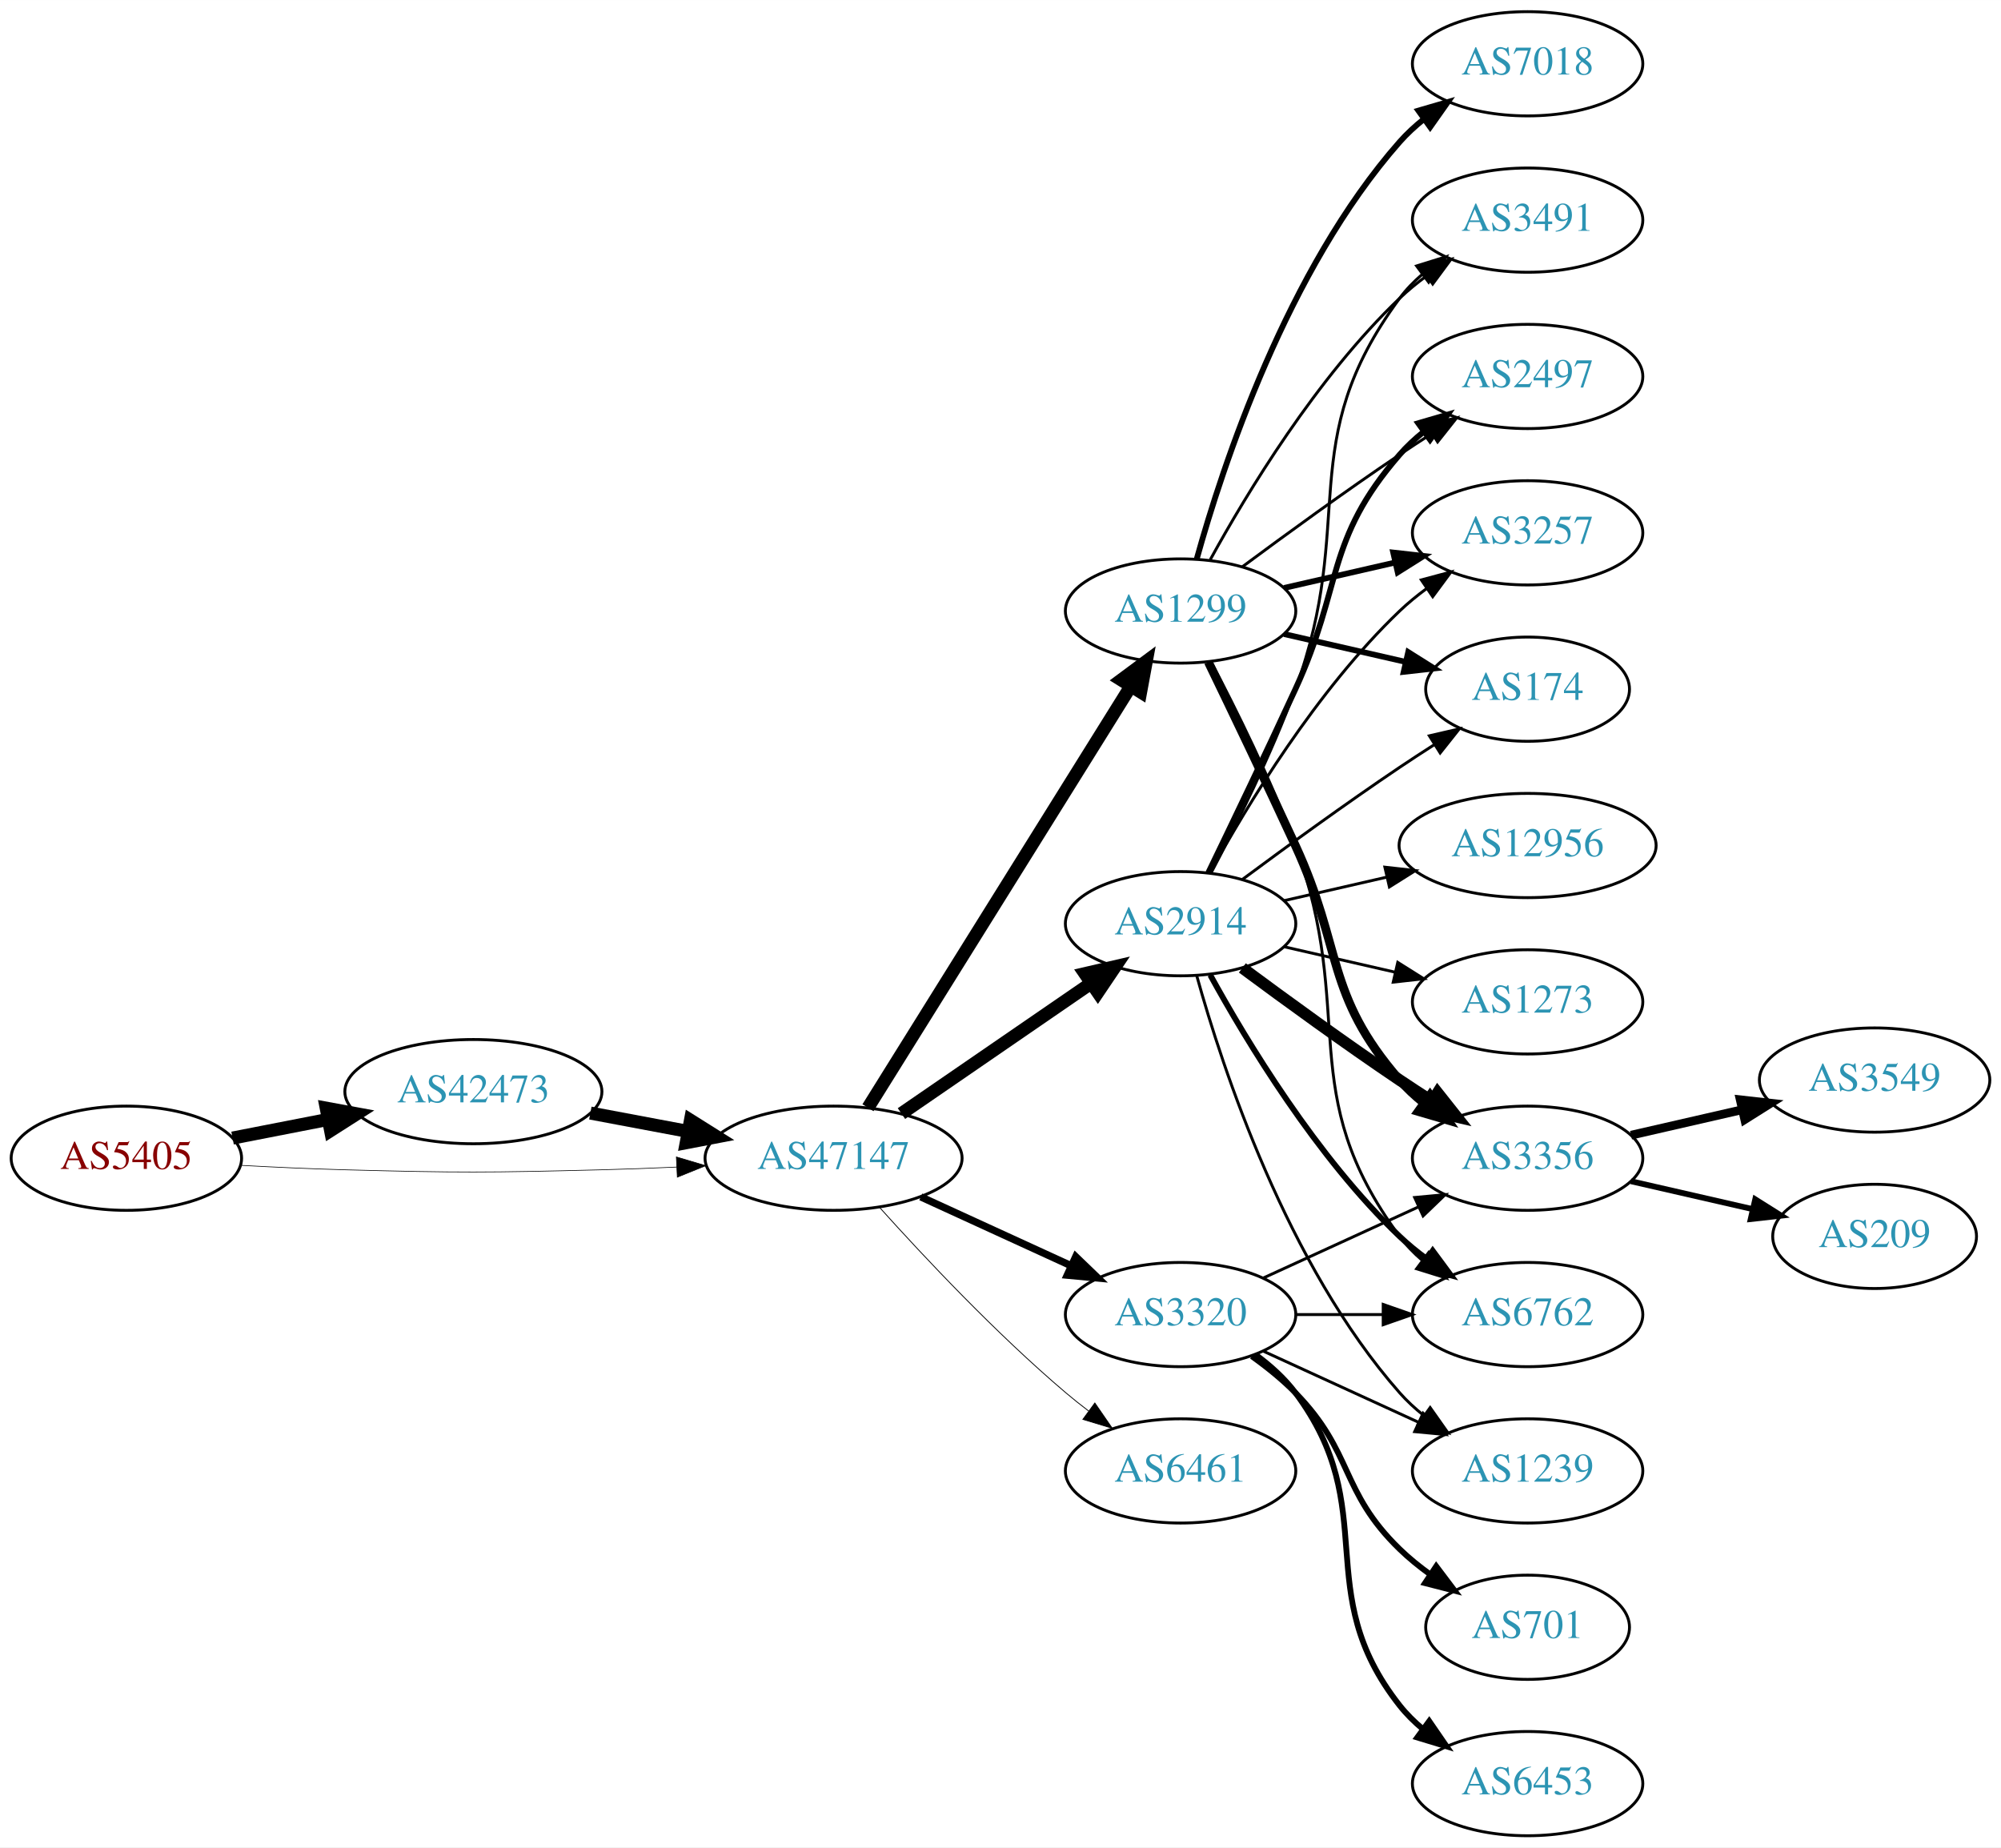
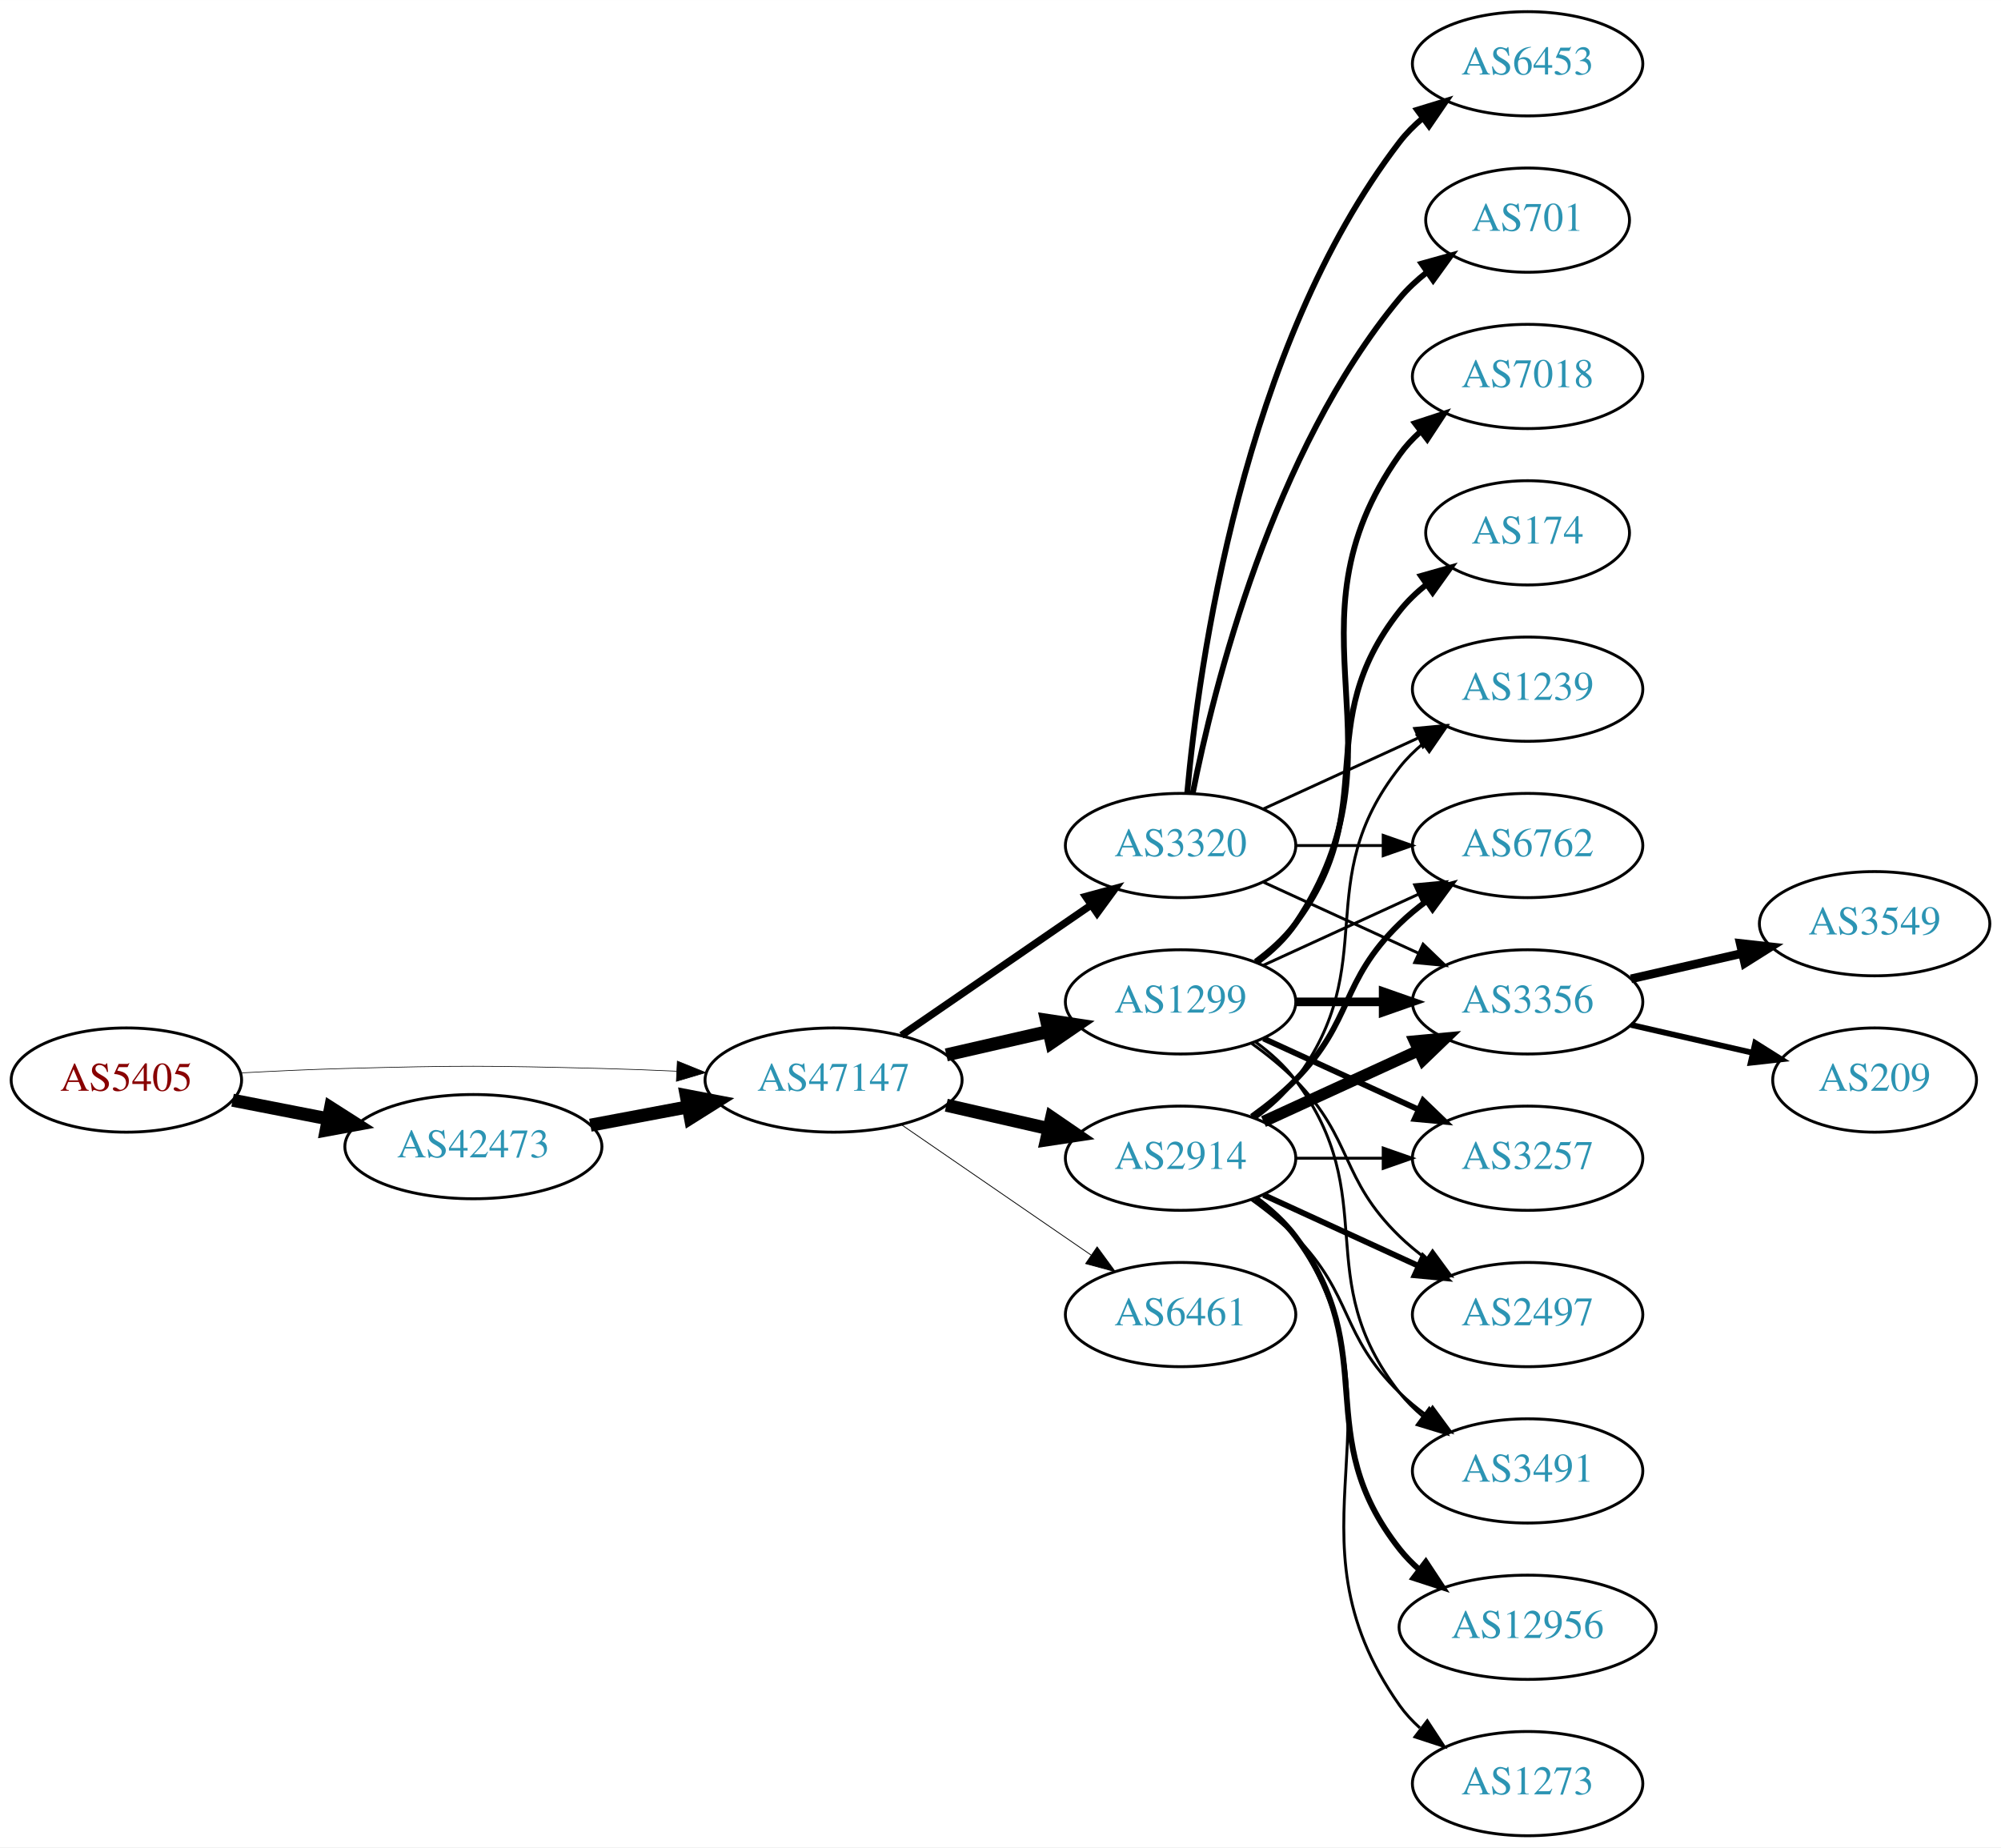
<svg xmlns="http://www.w3.org/2000/svg" xmlns:xlink="http://www.w3.org/1999/xlink" width="691pt" height="638pt" viewBox="0.00 0.00 691.06 638.00">
  <g id="graph0" class="graph" transform="scale(1 1) rotate(0) translate(4 634)">
    <polygon fill="white" stroke="none" points="-4,4 -4,-634 687.055,-634 687.055,4 -4,4" />
    <g id="node1" class="node">
      <g id="a_node1">
        <a xlink:href="/asn/5405" xlink:title="AS5405 ~ CSO.net Internet Services GmbH [AT]">
-           <ellipse fill="#ffffff" stroke="black" cx="39.647" cy="-234" rx="39.794" ry="18" />
-           <text text-anchor="middle" x="39.647" y="-230.3" font-family="Times,serif" font-size="14.00" fill="#880000">AS5405</text>
+           <ellipse fill="#ffffff" stroke="black" cx="39.647" cy="-261" rx="39.794" ry="18" />
+           <text text-anchor="middle" x="39.647" y="-257.3" font-family="Times,serif" font-size="14.00" fill="#880000">AS5405</text>
        </a>
      </g>
    </g>
    <g id="node2" class="node">
      <g id="a_node2">
        <a xlink:href="/asn/42473" xlink:title="AS42473 ~ ANEXIA Internetdienstleistungs GmbH [AT]">
-           <ellipse fill="#ffffff" stroke="black" cx="159.489" cy="-257" rx="44.393" ry="18" />
-           <text text-anchor="middle" x="159.489" y="-253.3" font-family="Times,serif" font-size="14.00" fill="#2c94b3">AS42473</text>
+           <ellipse fill="#ffffff" stroke="black" cx="159.489" cy="-238" rx="44.393" ry="18" />
+           <text text-anchor="middle" x="159.489" y="-234.3" font-family="Times,serif" font-size="14.00" fill="#2c94b3">AS42473</text>
        </a>
      </g>
    </g>
    <g id="edge1" class="edge">
-       <path fill="none" stroke="black" stroke-width="4.5" d="M76.323,-240.963C86.696,-242.988 98.214,-245.236 109.264,-247.392" />
-       <polygon fill="black" stroke="black" stroke-width="4.5" points="108.665,-251.287 119.234,-249.338 110.173,-243.558 108.665,-251.287" />
+       <path fill="none" stroke="black" stroke-width="4.5" d="M76.323,-254.037C86.696,-252.012 98.214,-249.764 109.264,-247.608" />
+       <polygon fill="black" stroke="black" stroke-width="4.5" points="110.173,-251.442 119.234,-245.662 108.665,-243.713 110.173,-251.442" />
    </g>
    <g id="node3" class="node">
      <g id="a_node3">
        <a xlink:href="/asn/47147" xlink:title="AS47147 ~ ANEXIA Internetdienstleistungs GmbH [AT]">
-           <ellipse fill="#ffffff" stroke="black" cx="283.881" cy="-234" rx="44.393" ry="18" />
-           <text text-anchor="middle" x="283.881" y="-230.3" font-family="Times,serif" font-size="14.00" fill="#2c94b3">AS47147</text>
+           <ellipse fill="#ffffff" stroke="black" cx="283.881" cy="-261" rx="44.393" ry="18" />
+           <text text-anchor="middle" x="283.881" y="-257.3" font-family="Times,serif" font-size="14.00" fill="#2c94b3">AS47147</text>
        </a>
      </g>
    </g>
    <g id="edge2" class="edge">
-       <path fill="none" stroke="black" stroke-width="0.225" d="M78.989,-231.551C90.642,-230.913 103.487,-230.316 115.293,-230 154.564,-228.949 164.412,-229.009 203.685,-230 212.093,-230.212 220.998,-230.551 229.685,-230.944" />
-       <polygon fill="black" stroke="black" stroke-width="0.225" points="229.582,-234.443 239.739,-231.425 229.917,-227.451 229.582,-234.443" />
+       <path fill="none" stroke="black" stroke-width="0.225" d="M78.989,-263.449C90.642,-264.087 103.487,-264.684 115.293,-265 154.564,-266.051 164.412,-265.991 203.685,-265 212.093,-264.788 220.998,-264.449 229.685,-264.056" />
+       <polygon fill="black" stroke="black" stroke-width="0.225" points="229.917,-267.549 239.739,-263.575 229.582,-260.557 229.917,-267.549" />
    </g>
    <g id="edge3" class="edge">
-       <path fill="none" stroke="black" stroke-width="4.5" d="M199.888,-249.596C210.589,-247.585 222.312,-245.382 233.489,-243.282" />
-       <polygon fill="black" stroke="black" stroke-width="4.5" points="234.455,-247.107 243.556,-241.39 233,-239.367 234.455,-247.107" />
+       <path fill="none" stroke="black" stroke-width="4.5" d="M199.888,-245.404C210.589,-247.415 222.312,-249.618 233.489,-251.718" />
+       <polygon fill="black" stroke="black" stroke-width="4.5" points="233,-255.633 243.556,-253.61 234.455,-247.893 233,-255.633" />
    </g>
    <g id="node4" class="node">
      <g id="a_node4">
-         <a xlink:href="/asn/1299" xlink:title="AS1299 ~ Telia Carrier [EU]">
-           <ellipse fill="#ffffff" stroke="black" cx="403.724" cy="-423" rx="39.794" ry="18" />
-           <text text-anchor="middle" x="403.724" y="-419.3" font-family="Times,serif" font-size="14.00" fill="#2c94b3">AS1299</text>
+         <a xlink:href="/asn/3320" xlink:title="AS3320 ~ DTAG [DE]">
+           <ellipse fill="#ffffff" stroke="black" cx="403.724" cy="-342" rx="39.794" ry="18" />
+           <text text-anchor="middle" x="403.724" y="-338.3" font-family="Times,serif" font-size="14.00" fill="#2c94b3">AS3320</text>
        </a>
      </g>
    </g>
    <g id="edge4" class="edge">
-       <path fill="none" stroke="black" stroke-width="4.5" d="M295.756,-251.442C316.54,-284.775 362,-357.686 386.429,-396.866" />
-       <polygon fill="black" stroke="black" stroke-width="4.5" points="383.243,-399.198 391.875,-405.6 389.925,-395.031 383.243,-399.198" />
+       <path fill="none" stroke="black" stroke-width="2.531" d="M307.324,-276.426C325.905,-289.198 352.466,-307.455 372.846,-321.463" />
+       <polygon fill="black" stroke="black" stroke-width="2.531" points="370.936,-324.398 381.16,-327.178 374.902,-318.629 370.936,-324.398" />
    </g>
    <g id="node5" class="node">
      <g id="a_node5">
-         <a xlink:href="/asn/2914" xlink:title="AS2914 ~ NTT America, Inc. [US]">
-           <ellipse fill="#ffffff" stroke="black" cx="403.724" cy="-315" rx="39.794" ry="18" />
-           <text text-anchor="middle" x="403.724" y="-311.3" font-family="Times,serif" font-size="14.00" fill="#2c94b3">AS2914</text>
+         <a xlink:href="/asn/1299" xlink:title="AS1299 ~ Telia Carrier [EU]">
+           <ellipse fill="#ffffff" stroke="black" cx="403.724" cy="-288" rx="39.794" ry="18" />
+           <text text-anchor="middle" x="403.724" y="-284.3" font-family="Times,serif" font-size="14.00" fill="#2c94b3">AS1299</text>
        </a>
      </g>
    </g>
    <g id="edge5" class="edge">
-       <path fill="none" stroke="black" stroke-width="4.5" d="M307.324,-249.426C325.905,-262.198 352.466,-280.455 372.846,-294.463" />
-       <polygon fill="black" stroke="black" stroke-width="4.5" points="370.689,-297.758 381.16,-300.178 375.149,-291.269 370.689,-297.758" />
+       <path fill="none" stroke="black" stroke-width="4.5" d="M322.816,-269.692C334.057,-272.267 346.469,-275.111 358.092,-277.774" />
+       <polygon fill="black" stroke="black" stroke-width="4.5" points="357.427,-281.661 368.054,-280.057 359.186,-273.985 357.427,-281.661" />
    </g>
    <g id="node6" class="node">
      <g id="a_node6">
-         <a xlink:href="/asn/3320" xlink:title="AS3320 ~ DTAG [DE]">
-           <ellipse fill="#ffffff" stroke="black" cx="403.724" cy="-180" rx="39.794" ry="18" />
-           <text text-anchor="middle" x="403.724" y="-176.3" font-family="Times,serif" font-size="14.00" fill="#2c94b3">AS3320</text>
+         <a xlink:href="/asn/2914" xlink:title="AS2914 ~ NTT America, Inc. [US]">
+           <ellipse fill="#ffffff" stroke="black" cx="403.724" cy="-234" rx="39.794" ry="18" />
+           <text text-anchor="middle" x="403.724" y="-230.3" font-family="Times,serif" font-size="14.00" fill="#2c94b3">AS2914</text>
        </a>
      </g>
    </g>
    <g id="edge6" class="edge">
-       <path fill="none" stroke="black" stroke-width="2.531" d="M314.011,-220.652C329.622,-213.498 349.02,-204.609 365.692,-196.97" />
-       <polygon fill="black" stroke="black" stroke-width="2.531" points="367.511,-199.986 375.144,-192.638 364.595,-193.622 367.511,-199.986" />
+       <path fill="none" stroke="black" stroke-width="4.5" d="M322.816,-252.308C334.057,-249.733 346.469,-246.889 358.092,-244.226" />
+       <polygon fill="black" stroke="black" stroke-width="4.5" points="359.186,-248.015 368.054,-241.943 357.427,-240.339 359.186,-248.015" />
    </g>
    <g id="node7" class="node">
      <g id="a_node7">
        <a xlink:href="/asn/6461" xlink:title="AS6461 ~ Zayo Bandwidth [US]">
-           <ellipse fill="#ffffff" stroke="black" cx="403.724" cy="-126" rx="39.794" ry="18" />
-           <text text-anchor="middle" x="403.724" y="-122.3" font-family="Times,serif" font-size="14.00" fill="#2c94b3">AS6461</text>
+           <ellipse fill="#ffffff" stroke="black" cx="403.724" cy="-180" rx="39.794" ry="18" />
+           <text text-anchor="middle" x="403.724" y="-176.3" font-family="Times,serif" font-size="14.00" fill="#2c94b3">AS6461</text>
        </a>
      </g>
    </g>
    <g id="edge7" class="edge">
-       <path fill="none" stroke="black" stroke-width="0.281" d="M299.814,-216.956C315.14,-199.903 340.075,-173.35 364.077,-153 366.574,-150.883 369.235,-148.768 371.946,-146.707" />
-       <polygon fill="black" stroke="black" stroke-width="0.281" points="374.112,-149.459 380.123,-140.734 369.983,-143.806 374.112,-149.459" />
+       <path fill="none" stroke="black" stroke-width="0.281" d="M307.324,-245.574C325.905,-232.802 352.466,-214.545 372.846,-200.537" />
+       <polygon fill="black" stroke="black" stroke-width="0.281" points="374.902,-203.371 381.16,-194.822 370.936,-197.602 374.902,-203.371" />
    </g>
    <g id="node8" class="node">
      <g id="a_node8">
-         <a xlink:href="/asn/3356" xlink:title="AS3356 ~ Level 3 Parent, LLC [US]">
-           <ellipse fill="#ffffff" stroke="black" cx="523.566" cy="-234" rx="39.794" ry="18" />
-           <text text-anchor="middle" x="523.566" y="-230.3" font-family="Times,serif" font-size="14.00" fill="#2c94b3">AS3356</text>
+         <a xlink:href="/asn/6453" xlink:title="AS6453 ~ TATA COMMUNICATIONS (AMERICA) INC [US]">
+           <ellipse fill="#ffffff" stroke="black" cx="523.566" cy="-612" rx="39.794" ry="18" />
+           <text text-anchor="middle" x="523.566" y="-608.3" font-family="Times,serif" font-size="14.00" fill="#2c94b3">AS6453</text>
        </a>
      </g>
    </g>
    <g id="edge8" class="edge">
-       <path fill="none" stroke="black" stroke-width="3" d="M413.305,-405.367C421.229,-389.002 433.265,-363.935 443.37,-342 459.854,-306.219 453.536,-290.742 479.37,-261 481.835,-258.162 484.672,-255.523 487.689,-253.094" />
-       <polygon fill="black" stroke="black" stroke-width="3" points="489.876,-255.833 495.968,-247.164 485.8,-250.142 489.876,-255.833" />
+       <path fill="none" stroke="black" stroke-width="2" d="M406.008,-360.117C409.906,-403.332 424.923,-514.131 479.37,-585 481.66,-587.981 484.38,-590.716 487.325,-593.205" />
+       <polygon fill="black" stroke="black" stroke-width="2" points="485.371,-596.113 495.501,-599.218 489.518,-590.473 485.371,-596.113" />
    </g>
    <g id="node9" class="node">
      <g id="a_node9">
-         <a xlink:href="/asn/6762" xlink:title="AS6762 ~ TELECOM ITALIA SPARKLE S.p.A. [IT]">
-           <ellipse fill="#ffffff" stroke="black" cx="523.566" cy="-180" rx="39.794" ry="18" />
-           <text text-anchor="middle" x="523.566" y="-176.3" font-family="Times,serif" font-size="14.00" fill="#2c94b3">AS6762</text>
+         <a xlink:href="/asn/701" xlink:title="AS701 ~ UUNET [US]">
+           <ellipse fill="#ffffff" stroke="black" cx="523.566" cy="-558" rx="35.194" ry="18" />
+           <text text-anchor="middle" x="523.566" y="-554.3" font-family="Times,serif" font-size="14.00" fill="#2c94b3">AS701</text>
        </a>
      </g>
    </g>
    <g id="edge9" class="edge">
-       <path fill="none" stroke="black" d="M414.291,-405.394C422.777,-389.255 435.077,-364.516 443.37,-342 464.831,-283.73 442.467,-256.941 479.37,-207 481.604,-203.977 484.287,-201.214 487.207,-198.707" />
-       <polygon fill="black" stroke="black" points="489.402,-201.437 495.351,-192.669 485.233,-195.814 489.402,-201.437" />
+       <path fill="none" stroke="black" stroke-width="2" d="M407.922,-360.073C415.086,-396.141 435.36,-478.125 479.37,-531 482.107,-534.288 485.352,-537.298 488.815,-540.017" />
+       <polygon fill="black" stroke="black" stroke-width="2" points="486.95,-542.983 497.156,-545.827 490.952,-537.239 486.95,-542.983" />
    </g>
    <g id="node10" class="node">
      <g id="a_node10">
-         <a xlink:href="/asn/3257" xlink:title="AS3257 ~ GTT [DE]">
-           <ellipse fill="#ffffff" stroke="black" cx="523.566" cy="-450" rx="39.794" ry="18" />
-           <text text-anchor="middle" x="523.566" y="-446.3" font-family="Times,serif" font-size="14.00" fill="#2c94b3">AS3257</text>
+         <a xlink:href="/asn/1239" xlink:title="AS1239 ~ Sprint [US]">
+           <ellipse fill="#ffffff" stroke="black" cx="523.566" cy="-396" rx="39.794" ry="18" />
+           <text text-anchor="middle" x="523.566" y="-392.3" font-family="Times,serif" font-size="14.00" fill="#2c94b3">AS1239</text>
        </a>
      </g>
    </g>
    <g id="edge10" class="edge">
-       <path fill="none" stroke="black" stroke-width="2" d="M439.443,-430.955C451.443,-433.704 465.064,-436.825 477.756,-439.733" />
-       <polygon fill="black" stroke="black" stroke-width="2" points="477.159,-443.187 487.688,-442.009 478.722,-436.364 477.159,-443.187" />
+       <path fill="none" stroke="black" d="M432.353,-354.661C448.31,-361.973 468.58,-371.261 485.863,-379.181" />
+       <polygon fill="black" stroke="black" points="484.562,-382.435 495.111,-383.419 487.478,-376.071 484.562,-382.435" />
    </g>
    <g id="node11" class="node">
      <g id="a_node11">
-         <a xlink:href="/asn/7018" xlink:title="AS7018 ~ AT&amp;T Services, Inc. [US]">
-           <ellipse fill="#ffffff" stroke="black" cx="523.566" cy="-612" rx="39.794" ry="18" />
-           <text text-anchor="middle" x="523.566" y="-608.3" font-family="Times,serif" font-size="14.00" fill="#2c94b3">AS7018</text>
+         <a xlink:href="/asn/6762" xlink:title="AS6762 ~ TELECOM ITALIA SPARKLE S.p.A. [IT]">
+           <ellipse fill="#ffffff" stroke="black" cx="523.566" cy="-342" rx="39.794" ry="18" />
+           <text text-anchor="middle" x="523.566" y="-338.3" font-family="Times,serif" font-size="14.00" fill="#2c94b3">AS6762</text>
        </a>
      </g>
    </g>
    <g id="edge11" class="edge">
-       <path fill="none" stroke="black" stroke-width="2" d="M409.297,-440.946C418.202,-472.995 440.487,-540.842 479.37,-585 481.854,-587.821 484.704,-590.449 487.729,-592.871" />
-       <polygon fill="black" stroke="black" stroke-width="2" points="485.847,-595.828 496.019,-598.791 489.915,-590.131 485.847,-595.828" />
+       <path fill="none" stroke="black" d="M443.636,-342C453.19,-342 463.539,-342 473.502,-342" />
+       <polygon fill="black" stroke="black" points="473.695,-345.5 483.695,-342 473.694,-338.5 473.695,-345.5" />
    </g>
    <g id="node12" class="node">
      <g id="a_node12">
-         <a xlink:href="/asn/174" xlink:title="AS174 ~ Cogent Communications [US]">
-           <ellipse fill="#ffffff" stroke="black" cx="523.566" cy="-396" rx="35.194" ry="18" />
-           <text text-anchor="middle" x="523.566" y="-392.3" font-family="Times,serif" font-size="14.00" fill="#2c94b3">AS174</text>
+         <a xlink:href="/asn/3356" xlink:title="AS3356 ~ Level 3 Parent, LLC [US]">
+           <ellipse fill="#ffffff" stroke="black" cx="523.566" cy="-288" rx="39.794" ry="18" />
+           <text text-anchor="middle" x="523.566" y="-284.3" font-family="Times,serif" font-size="14.00" fill="#2c94b3">AS3356</text>
        </a>
      </g>
    </g>
    <g id="edge12" class="edge">
-       <path fill="none" stroke="black" stroke-width="2" d="M439.443,-415.045C452.536,-412.045 467.558,-408.604 481.199,-405.478" />
-       <polygon fill="black" stroke="black" stroke-width="2" points="482.34,-408.807 491.306,-403.162 480.777,-401.984 482.34,-408.807" />
+       <path fill="none" stroke="black" d="M432.353,-329.339C448.31,-322.027 468.58,-312.739 485.863,-304.819" />
+       <polygon fill="black" stroke="black" points="487.478,-307.929 495.111,-300.581 484.562,-301.565 487.478,-307.929" />
+     </g>
+     <g id="edge17" class="edge">
+       <path fill="none" stroke="black" d="M432.353,-300.661C448.31,-307.973 468.58,-317.261 485.863,-325.181" />
+       <polygon fill="black" stroke="black" points="484.562,-328.435 495.111,-329.419 487.478,-322.071 484.562,-328.435" />
+     </g>
+     <g id="edge14" class="edge">
+       <path fill="none" stroke="black" stroke-width="3" d="M443.636,-288C453.19,-288 463.539,-288 473.502,-288" />
+       <polygon fill="black" stroke="black" stroke-width="3" points="473.695,-291.5 483.695,-288 473.694,-284.5 473.695,-291.5" />
    </g>
    <g id="node13" class="node">
      <g id="a_node13">
-         <a xlink:href="/asn/3491" xlink:title="AS3491 ~ PCCW Global, Inc. [US]">
-           <ellipse fill="#ffffff" stroke="black" cx="523.566" cy="-558" rx="39.794" ry="18" />
-           <text text-anchor="middle" x="523.566" y="-554.3" font-family="Times,serif" font-size="14.00" fill="#2c94b3">AS3491</text>
+         <a xlink:href="/asn/174" xlink:title="AS174 ~ Cogent Communications [US]">
+           <ellipse fill="#ffffff" stroke="black" cx="523.566" cy="-450" rx="35.194" ry="18" />
+           <text text-anchor="middle" x="523.566" y="-446.3" font-family="Times,serif" font-size="14.00" fill="#2c94b3">AS174</text>
        </a>
      </g>
    </g>
    <g id="edge13" class="edge">
-       <path fill="none" stroke="black" d="M413.965,-440.713C426.51,-463.561 450.687,-503.611 479.37,-531 482.238,-533.739 485.427,-536.347 488.736,-538.785" />
-       <polygon fill="black" stroke="black" points="486.86,-541.742 497.096,-544.477 490.8,-535.956 486.86,-541.742" />
+       <path fill="none" stroke="black" stroke-width="2" d="M429.655,-301.882C434.731,-305.611 439.649,-310.016 443.37,-315 473.642,-355.542 448.072,-383.246 479.37,-423 482.017,-426.361 485.205,-429.417 488.637,-432.161" />
+       <polygon fill="black" stroke="black" stroke-width="2" points="486.75,-435.113 496.944,-438 490.775,-429.386 486.75,-435.113" />
    </g>
    <g id="node14" class="node">
      <g id="a_node14">
-         <a xlink:href="/asn/2497" xlink:title="AS2497 ~ Internet Initiative Japan Inc. [JP]">
-           <ellipse fill="#ffffff" stroke="black" cx="523.566" cy="-504" rx="39.794" ry="18" />
-           <text text-anchor="middle" x="523.566" y="-500.3" font-family="Times,serif" font-size="14.00" fill="#2c94b3">AS2497</text>
-         </a>
-       </g>
-     </g>
-     <g id="edge14" class="edge">
-       <path fill="none" stroke="black" d="M425.054,-438.277C439.916,-449.304 460.661,-464.407 479.37,-477 482.919,-479.389 486.67,-481.839 490.418,-484.242" />
-       <polygon fill="black" stroke="black" points="488.744,-487.325 499.067,-489.712 492.486,-481.409 488.744,-487.325" />
-     </g>
-     <g id="edge18" class="edge">
-       <path fill="none" stroke="black" stroke-width="4" d="M425.054,-299.723C439.916,-288.696 460.661,-273.593 479.37,-261 482.919,-258.611 486.67,-256.161 490.418,-253.758" />
-       <polygon fill="black" stroke="black" stroke-width="4" points="492.486,-256.591 499.067,-248.288 488.744,-250.675 492.486,-256.591" />
-     </g>
-     <g id="edge20" class="edge">
-       <path fill="none" stroke="black" stroke-width="2" d="M413.965,-297.287C426.51,-274.439 450.687,-234.389 479.37,-207 482.238,-204.261 485.427,-201.653 488.736,-199.215" />
-       <polygon fill="black" stroke="black" stroke-width="2" points="490.8,-202.044 497.096,-193.523 486.86,-196.258 490.8,-202.044" />
-     </g>
-     <g id="edge21" class="edge">
-       <path fill="none" stroke="black" d="M413.965,-332.713C426.51,-355.561 450.687,-395.611 479.37,-423 482.238,-425.739 485.427,-428.347 488.736,-430.785" />
-       <polygon fill="black" stroke="black" points="486.86,-433.742 497.096,-436.477 490.8,-427.956 486.86,-433.742" />
-     </g>
-     <g id="edge19" class="edge">
-       <path fill="none" stroke="black" d="M425.054,-330.277C439.916,-341.304 460.661,-356.407 479.37,-369 483.188,-371.569 487.238,-374.21 491.268,-376.786" />
-       <polygon fill="black" stroke="black" points="489.637,-379.895 499.962,-382.271 493.372,-373.975 489.637,-379.895" />
-     </g>
-     <g id="edge17" class="edge">
-       <path fill="none" stroke="black" d="M414.291,-332.606C422.777,-348.745 435.077,-373.484 443.37,-396 464.831,-454.27 442.467,-481.059 479.37,-531 481.604,-534.023 484.287,-536.786 487.207,-539.293" />
-       <polygon fill="black" stroke="black" points="485.233,-542.186 495.351,-545.331 489.402,-536.563 485.233,-542.186" />
-     </g>
-     <g id="edge16" class="edge">
-       <path fill="none" stroke="black" stroke-width="2" d="M413.305,-332.633C421.229,-348.998 433.265,-374.065 443.37,-396 459.854,-431.781 453.536,-447.258 479.37,-477 481.835,-479.838 484.672,-482.477 487.689,-484.906" />
-       <polygon fill="black" stroke="black" stroke-width="2" points="485.8,-487.858 495.968,-490.836 489.876,-482.167 485.8,-487.858" />
+         <a xlink:href="/asn/3257" xlink:title="AS3257 ~ GTT [DE]">
+           <ellipse fill="#ffffff" stroke="black" cx="523.566" cy="-234" rx="39.794" ry="18" />
+           <text text-anchor="middle" x="523.566" y="-230.3" font-family="Times,serif" font-size="14.00" fill="#2c94b3">AS3257</text>
+         </a>
+       </g>
+     </g>
+     <g id="edge15" class="edge">
+       <path fill="none" stroke="black" stroke-width="2" d="M432.353,-275.339C448.31,-268.027 468.58,-258.739 485.863,-250.819" />
+       <polygon fill="black" stroke="black" stroke-width="2" points="487.478,-253.929 495.111,-246.581 484.562,-247.565 487.478,-253.929" />
    </g>
    <g id="node15" class="node">
      <g id="a_node15">
-         <a xlink:href="/asn/1239" xlink:title="AS1239 ~ Sprint [US]">
-           <ellipse fill="#ffffff" stroke="black" cx="523.566" cy="-126" rx="39.794" ry="18" />
-           <text text-anchor="middle" x="523.566" y="-122.3" font-family="Times,serif" font-size="14.00" fill="#2c94b3">AS1239</text>
-         </a>
-       </g>
-     </g>
-     <g id="edge15" class="edge">
-       <path fill="none" stroke="black" d="M409.297,-297.054C418.202,-265.005 440.487,-197.158 479.37,-153 481.854,-150.179 484.704,-147.551 487.729,-145.129" />
-       <polygon fill="black" stroke="black" points="489.915,-147.869 496.019,-139.209 485.847,-142.172 489.915,-147.869" />
+         <a xlink:href="/asn/7018" xlink:title="AS7018 ~ AT&amp;T Services, Inc. [US]">
+           <ellipse fill="#ffffff" stroke="black" cx="523.566" cy="-504" rx="39.794" ry="18" />
+           <text text-anchor="middle" x="523.566" y="-500.3" font-family="Times,serif" font-size="14.00" fill="#2c94b3">AS7018</text>
+         </a>
+       </g>
+     </g>
+     <g id="edge16" class="edge">
+       <path fill="none" stroke="black" stroke-width="2" d="M430.043,-301.607C435.099,-305.351 439.91,-309.831 443.37,-315 484.395,-376.294 436.791,-416.775 479.37,-477 481.361,-479.816 483.748,-482.401 486.364,-484.76" />
+       <polygon fill="black" stroke="black" stroke-width="2" points="484.664,-487.865 494.733,-491.162 488.917,-482.306 484.664,-487.865" />
    </g>
    <g id="node16" class="node">
      <g id="a_node16">
-         <a xlink:href="/asn/12956" xlink:title="AS12956 ~ TELXIUS [ES]">
-           <ellipse fill="#ffffff" stroke="black" cx="523.566" cy="-342" rx="44.393" ry="18" />
-           <text text-anchor="middle" x="523.566" y="-338.3" font-family="Times,serif" font-size="14.00" fill="#2c94b3">AS12956</text>
-         </a>
-       </g>
-     </g>
-     <g id="edge22" class="edge">
-       <path fill="none" stroke="black" d="M439.443,-322.955C450.582,-325.507 463.117,-328.379 475.01,-331.104" />
-       <polygon fill="black" stroke="black" points="474.275,-334.526 484.804,-333.348 475.838,-327.703 474.275,-334.526" />
+         <a xlink:href="/asn/2497" xlink:title="AS2497 ~ Internet Initiative Japan Inc. [JP]">
+           <ellipse fill="#ffffff" stroke="black" cx="523.566" cy="-180" rx="39.794" ry="18" />
+           <text text-anchor="middle" x="523.566" y="-176.3" font-family="Times,serif" font-size="14.00" fill="#2c94b3">AS2497</text>
+         </a>
+       </g>
+     </g>
+     <g id="edge18" class="edge">
+       <path fill="none" stroke="black" d="M428.318,-273.611C433.574,-269.852 438.906,-265.563 443.37,-261 463.543,-240.383 458.677,-227.094 479.37,-207 482.215,-204.237 485.389,-201.614 488.689,-199.166" />
+       <polygon fill="black" stroke="black" points="490.755,-201.994 497.037,-193.462 486.806,-196.214 490.755,-201.994" />
    </g>
    <g id="node17" class="node">
      <g id="a_node17">
-         <a xlink:href="/asn/1273" xlink:title="AS1273 ~ Vodafone Group PLC [EU]">
-           <ellipse fill="#ffffff" stroke="black" cx="523.566" cy="-288" rx="39.794" ry="18" />
-           <text text-anchor="middle" x="523.566" y="-284.3" font-family="Times,serif" font-size="14.00" fill="#2c94b3">AS1273</text>
-         </a>
-       </g>
+         <a xlink:href="/asn/3491" xlink:title="AS3491 ~ PCCW Global, Inc. [US]">
+           <ellipse fill="#ffffff" stroke="black" cx="523.566" cy="-126" rx="39.794" ry="18" />
+           <text text-anchor="middle" x="523.566" y="-122.3" font-family="Times,serif" font-size="14.00" fill="#2c94b3">AS3491</text>
+         </a>
+       </g>
+     </g>
+     <g id="edge19" class="edge">
+       <path fill="none" stroke="black" d="M429.655,-274.118C434.731,-270.389 439.649,-265.984 443.37,-261 473.642,-220.458 448.072,-192.754 479.37,-153 481.695,-150.047 484.439,-147.33 487.398,-144.853" />
+       <polygon fill="black" stroke="black" points="489.591,-147.585 495.595,-138.855 485.457,-141.936 489.591,-147.585" />
+     </g>
+     <g id="edge22" class="edge">
+       <path fill="none" stroke="black" d="M429.655,-247.882C434.731,-251.611 439.649,-256.016 443.37,-261 473.642,-301.542 448.072,-329.246 479.37,-369 481.695,-371.953 484.439,-374.67 487.398,-377.147" />
+       <polygon fill="black" stroke="black" points="485.457,-380.064 495.595,-383.145 489.591,-374.415 485.457,-380.064" />
+     </g>
+     <g id="edge24" class="edge">
+       <path fill="none" stroke="black" stroke-width="2" d="M428.318,-248.389C433.574,-252.148 438.906,-256.437 443.37,-261 463.543,-281.617 458.677,-294.906 479.37,-315 482.215,-317.763 485.389,-320.386 488.689,-322.834" />
+       <polygon fill="black" stroke="black" stroke-width="2" points="486.806,-325.786 497.037,-328.538 490.755,-320.006 486.806,-325.786" />
+     </g>
+     <g id="edge21" class="edge">
+       <path fill="none" stroke="black" stroke-width="4" d="M432.353,-246.661C448.31,-253.973 468.58,-263.261 485.863,-271.181" />
+       <polygon fill="black" stroke="black" stroke-width="4" points="484.562,-274.435 495.111,-275.419 487.478,-268.071 484.562,-274.435" />
+     </g>
+     <g id="edge26" class="edge">
+       <path fill="none" stroke="black" d="M443.636,-234C453.19,-234 463.539,-234 473.502,-234" />
+       <polygon fill="black" stroke="black" points="473.695,-237.5 483.695,-234 473.694,-230.5 473.695,-237.5" />
    </g>
    <g id="edge23" class="edge">
-       <path fill="none" stroke="black" d="M439.443,-307.045C451.443,-304.296 465.064,-301.175 477.756,-298.267" />
-       <polygon fill="black" stroke="black" points="478.722,-301.636 487.688,-295.991 477.159,-294.813 478.722,-301.636" />
-     </g>
-     <g id="edge28" class="edge">
-       <path fill="none" stroke="black" d="M432.353,-192.661C448.31,-199.973 468.58,-209.261 485.863,-217.181" />
-       <polygon fill="black" stroke="black" points="484.562,-220.435 495.111,-221.419 487.478,-214.071 484.562,-220.435" />
-     </g>
-     <g id="edge27" class="edge">
-       <path fill="none" stroke="black" d="M443.636,-180C453.19,-180 463.539,-180 473.502,-180" />
-       <polygon fill="black" stroke="black" points="473.695,-183.5 483.695,-180 473.694,-176.5 473.695,-183.5" />
+       <path fill="none" stroke="black" stroke-width="2" d="M432.353,-221.339C448.31,-214.027 468.58,-204.739 485.863,-196.819" />
+       <polygon fill="black" stroke="black" stroke-width="2" points="487.478,-199.929 495.111,-192.581 484.562,-193.565 487.478,-199.929" />
    </g>
    <g id="edge25" class="edge">
-       <path fill="none" stroke="black" d="M432.353,-167.339C448.31,-160.027 468.58,-150.739 485.863,-142.819" />
-       <polygon fill="black" stroke="black" points="487.478,-145.929 495.111,-138.581 484.562,-139.565 487.478,-145.929" />
+       <path fill="none" stroke="black" d="M428.318,-219.611C433.574,-215.852 438.906,-211.563 443.37,-207 463.543,-186.383 458.677,-173.094 479.37,-153 482.215,-150.237 485.389,-147.614 488.689,-145.166" />
+       <polygon fill="black" stroke="black" points="490.755,-147.994 497.037,-139.462 486.806,-142.214 490.755,-147.994" />
    </g>
    <g id="node18" class="node">
      <g id="a_node18">
-         <a xlink:href="/asn/701" xlink:title="AS701 ~ UUNET [US]">
-           <ellipse fill="#ffffff" stroke="black" cx="523.566" cy="-72" rx="35.194" ry="18" />
-           <text text-anchor="middle" x="523.566" y="-68.3" font-family="Times,serif" font-size="14.00" fill="#2c94b3">AS701</text>
-         </a>
-       </g>
-     </g>
-     <g id="edge24" class="edge">
-       <path fill="none" stroke="black" stroke-width="2" d="M428.318,-165.611C433.574,-161.852 438.906,-157.563 443.37,-153 463.543,-132.383 458.677,-119.094 479.37,-99 482.598,-95.866 486.249,-92.911 490.027,-90.188" />
-       <polygon fill="black" stroke="black" stroke-width="2" points="492.006,-93.075 498.387,-84.617 488.125,-87.25 492.006,-93.075" />
+         <a xlink:href="/asn/12956" xlink:title="AS12956 ~ TELXIUS [ES]">
+           <ellipse fill="#ffffff" stroke="black" cx="523.566" cy="-72" rx="44.393" ry="18" />
+           <text text-anchor="middle" x="523.566" y="-68.3" font-family="Times,serif" font-size="14.00" fill="#2c94b3">AS12956</text>
+         </a>
+       </g>
+     </g>
+     <g id="edge20" class="edge">
+       <path fill="none" stroke="black" stroke-width="2" d="M429.655,-220.118C434.731,-216.389 439.649,-211.984 443.37,-207 473.642,-166.458 448.072,-138.754 479.37,-99 481.394,-96.429 483.736,-94.037 486.26,-91.826" />
+       <polygon fill="black" stroke="black" stroke-width="2" points="488.417,-94.584 494.25,-85.739 484.175,-89.016 488.417,-94.584" />
    </g>
    <g id="node19" class="node">
      <g id="a_node19">
-         <a xlink:href="/asn/6453" xlink:title="AS6453 ~ TATA COMMUNICATIONS (AMERICA) INC [US]">
+         <a xlink:href="/asn/1273" xlink:title="AS1273 ~ Vodafone Group PLC [EU]">
          <ellipse fill="#ffffff" stroke="black" cx="523.566" cy="-18" rx="39.794" ry="18" />
-           <text text-anchor="middle" x="523.566" y="-14.3" font-family="Times,serif" font-size="14.00" fill="#2c94b3">AS6453</text>
-         </a>
-       </g>
-     </g>
-     <g id="edge26" class="edge">
-       <path fill="none" stroke="black" stroke-width="2" d="M429.655,-166.118C434.731,-162.389 439.649,-157.984 443.37,-153 473.642,-112.458 448.072,-84.754 479.37,-45 481.695,-42.047 484.439,-39.33 487.398,-36.853" />
-       <polygon fill="black" stroke="black" stroke-width="2" points="489.591,-39.585 495.595,-30.855 485.457,-33.936 489.591,-39.585" />
+           <text text-anchor="middle" x="523.566" y="-14.3" font-family="Times,serif" font-size="14.00" fill="#2c94b3">AS1273</text>
+         </a>
+       </g>
+     </g>
+     <g id="edge27" class="edge">
+       <path fill="none" stroke="black" d="M430.043,-220.393C435.099,-216.649 439.91,-212.169 443.37,-207 484.395,-145.706 436.791,-105.225 479.37,-45 481.361,-42.184 483.748,-39.599 486.364,-37.24" />
+       <polygon fill="black" stroke="black" points="488.917,-39.694 494.733,-30.838 484.664,-34.135 488.917,-39.694" />
    </g>
    <g id="node20" class="node">
      <g id="a_node20">
        <a xlink:href="/asn/3549" xlink:title="AS3549 ~ Level 3 Parent, LLC [US]">
-           <ellipse fill="#ffffff" stroke="black" cx="643.409" cy="-261" rx="39.794" ry="18" />
-           <text text-anchor="middle" x="643.409" y="-257.3" font-family="Times,serif" font-size="14.00" fill="#2c94b3">AS3549</text>
-         </a>
-       </g>
-     </g>
-     <g id="edge29" class="edge">
-       <path fill="none" stroke="black" stroke-width="3" d="M559.286,-241.955C571.285,-244.704 584.906,-247.825 597.599,-250.733" />
-       <polygon fill="black" stroke="black" stroke-width="3" points="597.001,-254.187 607.531,-253.009 598.565,-247.364 597.001,-254.187" />
+           <ellipse fill="#ffffff" stroke="black" cx="643.409" cy="-315" rx="39.794" ry="18" />
+           <text text-anchor="middle" x="643.409" y="-311.3" font-family="Times,serif" font-size="14.00" fill="#2c94b3">AS3549</text>
+         </a>
+       </g>
+     </g>
+     <g id="edge28" class="edge">
+       <path fill="none" stroke="black" stroke-width="3" d="M559.286,-295.955C571.285,-298.704 584.906,-301.825 597.599,-304.733" />
+       <polygon fill="black" stroke="black" stroke-width="3" points="597.001,-308.187 607.531,-307.009 598.565,-301.364 597.001,-308.187" />
    </g>
    <g id="node21" class="node">
      <g id="a_node21">
        <a xlink:href="/asn/209" xlink:title="AS209 ~ CenturyLink Communications, LLC [US]">
-           <ellipse fill="#ffffff" stroke="black" cx="643.409" cy="-207" rx="35.194" ry="18" />
-           <text text-anchor="middle" x="643.409" y="-203.3" font-family="Times,serif" font-size="14.00" fill="#2c94b3">AS209</text>
-         </a>
-       </g>
-     </g>
-     <g id="edge30" class="edge">
-       <path fill="none" stroke="black" stroke-width="2" d="M559.286,-226.045C572.378,-223.045 587.4,-219.604 601.041,-216.478" />
-       <polygon fill="black" stroke="black" stroke-width="2" points="602.183,-219.807 611.148,-214.162 600.619,-212.984 602.183,-219.807" />
+           <ellipse fill="#ffffff" stroke="black" cx="643.409" cy="-261" rx="35.194" ry="18" />
+           <text text-anchor="middle" x="643.409" y="-257.3" font-family="Times,serif" font-size="14.00" fill="#2c94b3">AS209</text>
+         </a>
+       </g>
+     </g>
+     <g id="edge29" class="edge">
+       <path fill="none" stroke="black" stroke-width="2" d="M559.286,-280.045C572.378,-277.045 587.4,-273.604 601.041,-270.478" />
+       <polygon fill="black" stroke="black" stroke-width="2" points="602.183,-273.807 611.148,-268.162 600.619,-266.984 602.183,-273.807" />
    </g>
  </g>
</svg>
